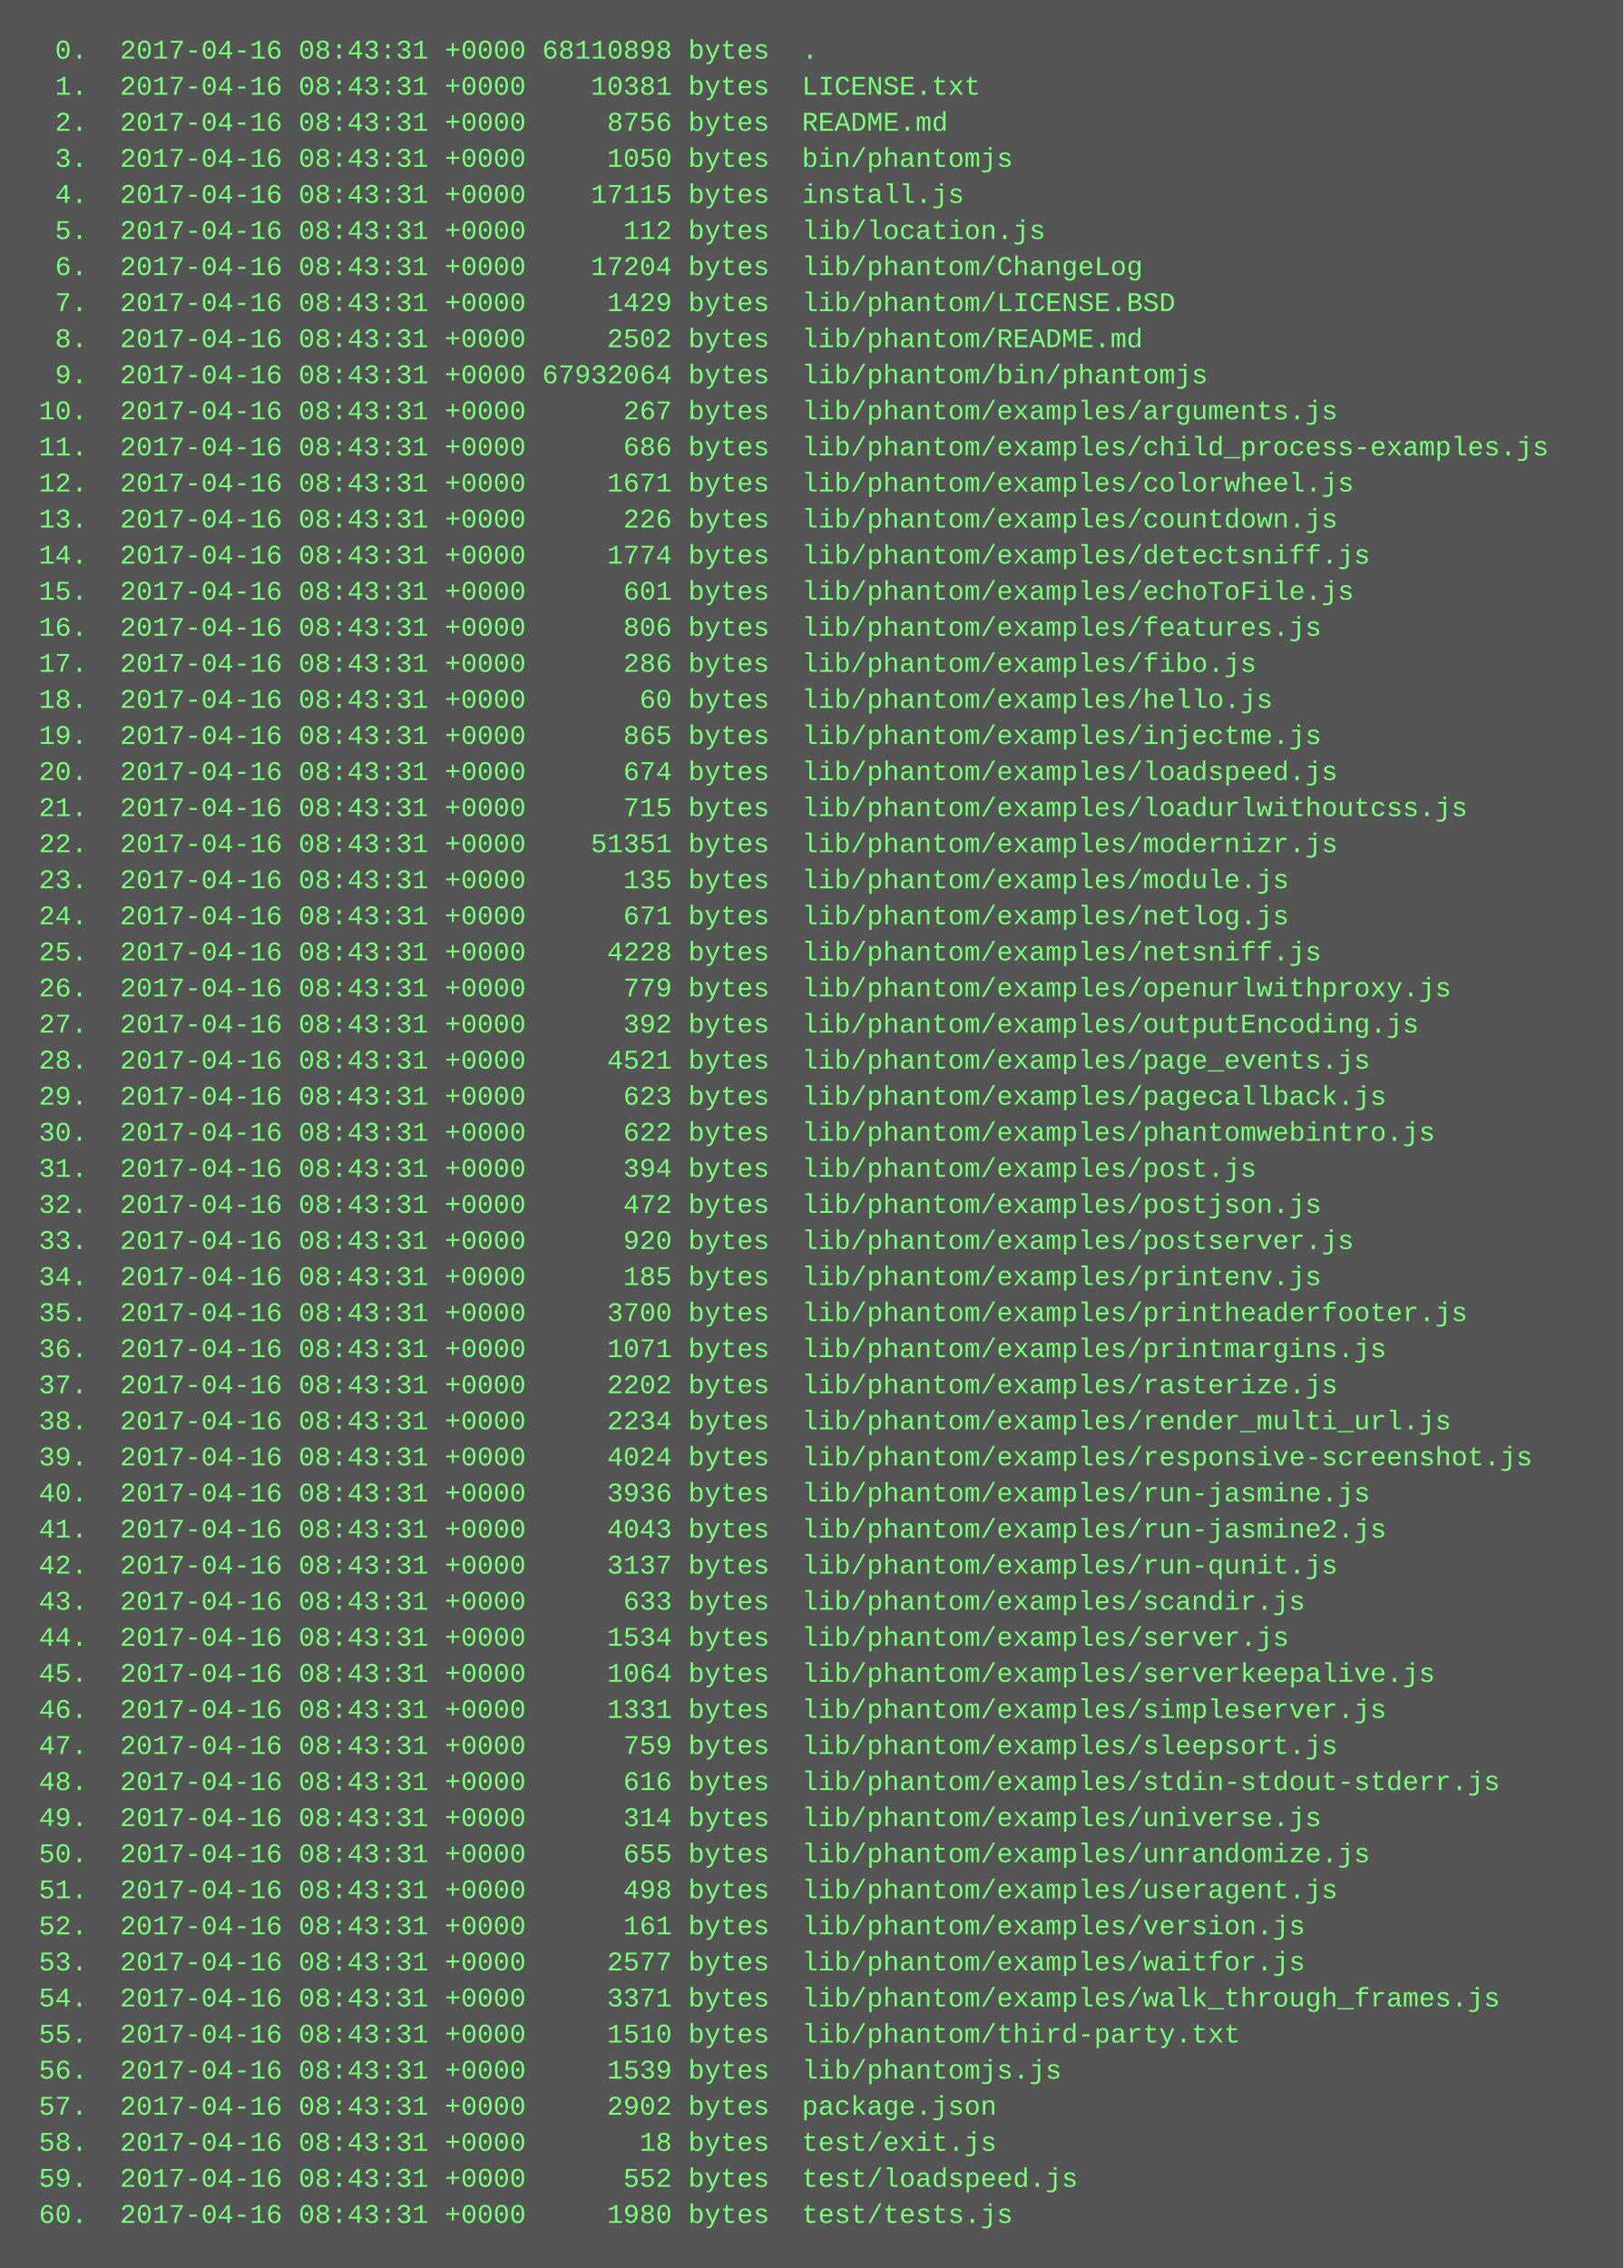
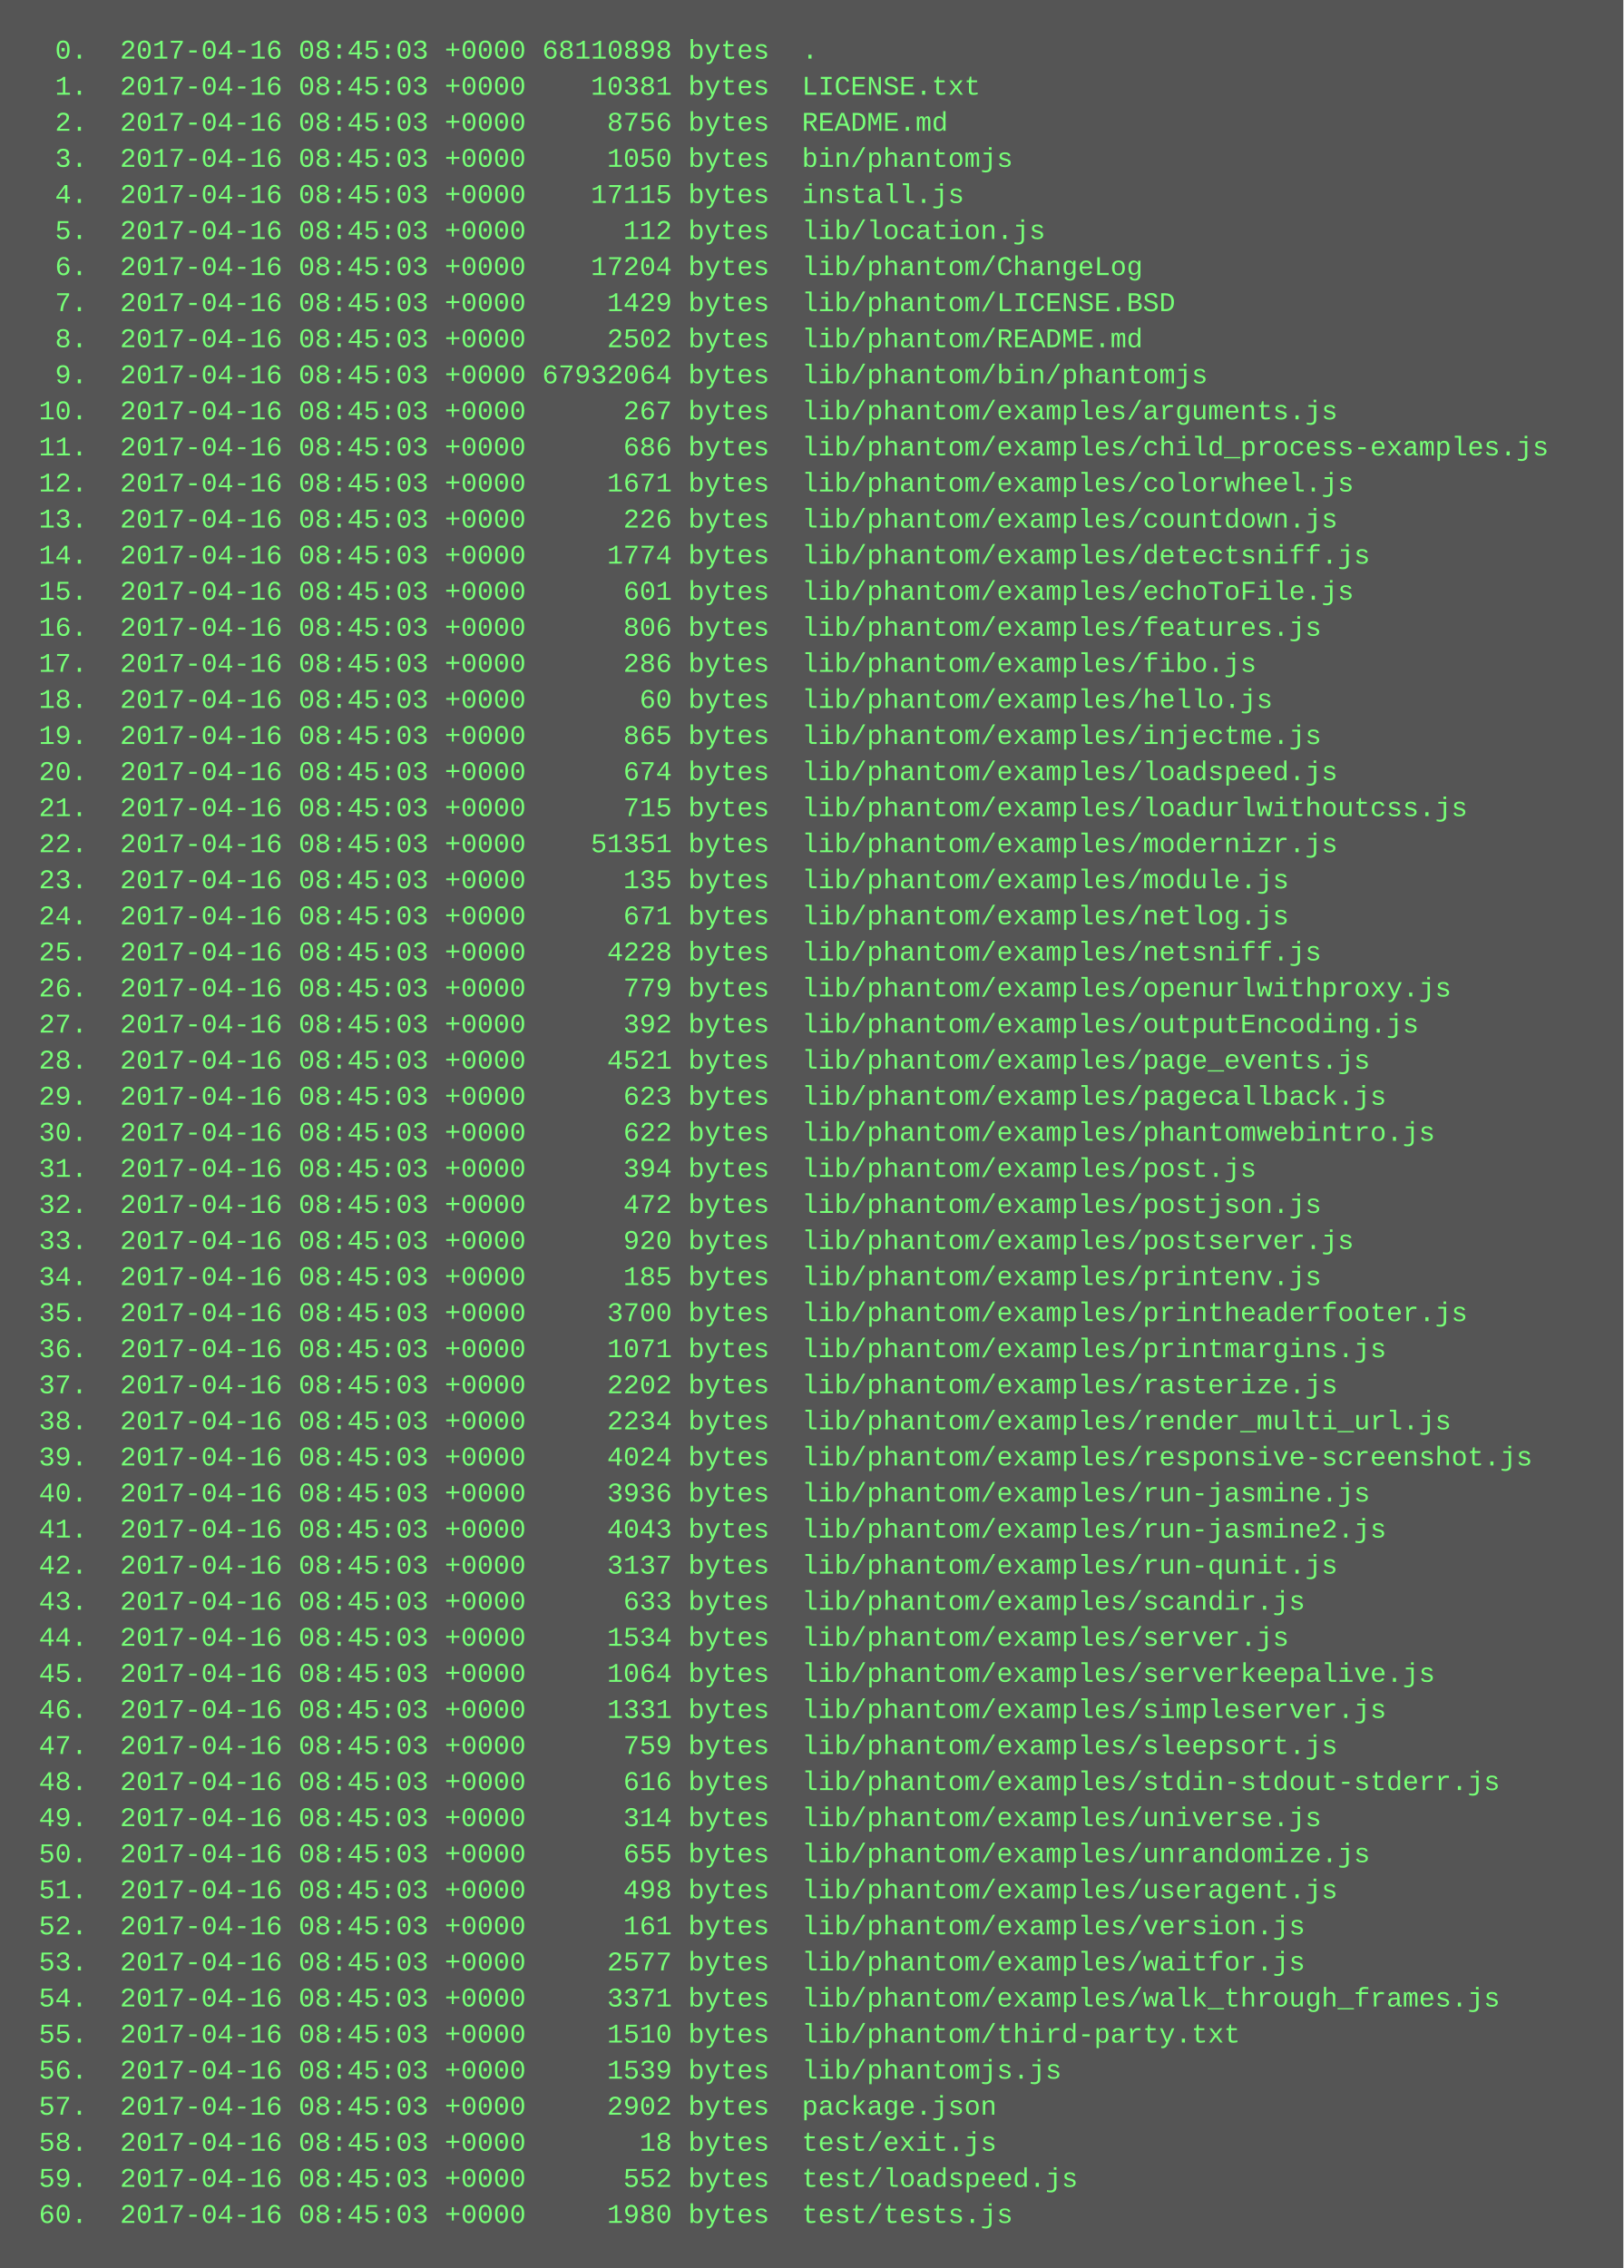
<svg xmlns="http://www.w3.org/2000/svg" height="1006" width="720">
  <rect height="1006" fill="#555" width="720" />
  <text fill="#7f7" font-family="Courier New" font-size="12" xml:space="preserve">
-     <tspan x="10" y="26">  0.  2017-04-16 08:43:31 +0000 68110898 bytes  .</tspan>
-     <tspan x="10" y="42">  1.  2017-04-16 08:43:31 +0000    10381 bytes  LICENSE.txt</tspan>
-     <tspan x="10" y="58">  2.  2017-04-16 08:43:31 +0000     8756 bytes  README.md</tspan>
-     <tspan x="10" y="74">  3.  2017-04-16 08:43:31 +0000     1050 bytes  bin/phantomjs</tspan>
-     <tspan x="10" y="90">  4.  2017-04-16 08:43:31 +0000    17115 bytes  install.js</tspan>
-     <tspan x="10" y="106">  5.  2017-04-16 08:43:31 +0000      112 bytes  lib/location.js</tspan>
-     <tspan x="10" y="122">  6.  2017-04-16 08:43:31 +0000    17204 bytes  lib/phantom/ChangeLog</tspan>
-     <tspan x="10" y="138">  7.  2017-04-16 08:43:31 +0000     1429 bytes  lib/phantom/LICENSE.BSD</tspan>
-     <tspan x="10" y="154">  8.  2017-04-16 08:43:31 +0000     2502 bytes  lib/phantom/README.md</tspan>
-     <tspan x="10" y="170">  9.  2017-04-16 08:43:31 +0000 67932064 bytes  lib/phantom/bin/phantomjs</tspan>
-     <tspan x="10" y="186"> 10.  2017-04-16 08:43:31 +0000      267 bytes  lib/phantom/examples/arguments.js</tspan>
-     <tspan x="10" y="202"> 11.  2017-04-16 08:43:31 +0000      686 bytes  lib/phantom/examples/child_process-examples.js</tspan>
-     <tspan x="10" y="218"> 12.  2017-04-16 08:43:31 +0000     1671 bytes  lib/phantom/examples/colorwheel.js</tspan>
-     <tspan x="10" y="234"> 13.  2017-04-16 08:43:31 +0000      226 bytes  lib/phantom/examples/countdown.js</tspan>
-     <tspan x="10" y="250"> 14.  2017-04-16 08:43:31 +0000     1774 bytes  lib/phantom/examples/detectsniff.js</tspan>
-     <tspan x="10" y="266"> 15.  2017-04-16 08:43:31 +0000      601 bytes  lib/phantom/examples/echoToFile.js</tspan>
-     <tspan x="10" y="282"> 16.  2017-04-16 08:43:31 +0000      806 bytes  lib/phantom/examples/features.js</tspan>
-     <tspan x="10" y="298"> 17.  2017-04-16 08:43:31 +0000      286 bytes  lib/phantom/examples/fibo.js</tspan>
-     <tspan x="10" y="314"> 18.  2017-04-16 08:43:31 +0000       60 bytes  lib/phantom/examples/hello.js</tspan>
-     <tspan x="10" y="330"> 19.  2017-04-16 08:43:31 +0000      865 bytes  lib/phantom/examples/injectme.js</tspan>
-     <tspan x="10" y="346"> 20.  2017-04-16 08:43:31 +0000      674 bytes  lib/phantom/examples/loadspeed.js</tspan>
-     <tspan x="10" y="362"> 21.  2017-04-16 08:43:31 +0000      715 bytes  lib/phantom/examples/loadurlwithoutcss.js</tspan>
-     <tspan x="10" y="378"> 22.  2017-04-16 08:43:31 +0000    51351 bytes  lib/phantom/examples/modernizr.js</tspan>
-     <tspan x="10" y="394"> 23.  2017-04-16 08:43:31 +0000      135 bytes  lib/phantom/examples/module.js</tspan>
-     <tspan x="10" y="410"> 24.  2017-04-16 08:43:31 +0000      671 bytes  lib/phantom/examples/netlog.js</tspan>
-     <tspan x="10" y="426"> 25.  2017-04-16 08:43:31 +0000     4228 bytes  lib/phantom/examples/netsniff.js</tspan>
-     <tspan x="10" y="442"> 26.  2017-04-16 08:43:31 +0000      779 bytes  lib/phantom/examples/openurlwithproxy.js</tspan>
-     <tspan x="10" y="458"> 27.  2017-04-16 08:43:31 +0000      392 bytes  lib/phantom/examples/outputEncoding.js</tspan>
-     <tspan x="10" y="474"> 28.  2017-04-16 08:43:31 +0000     4521 bytes  lib/phantom/examples/page_events.js</tspan>
-     <tspan x="10" y="490"> 29.  2017-04-16 08:43:31 +0000      623 bytes  lib/phantom/examples/pagecallback.js</tspan>
-     <tspan x="10" y="506"> 30.  2017-04-16 08:43:31 +0000      622 bytes  lib/phantom/examples/phantomwebintro.js</tspan>
-     <tspan x="10" y="522"> 31.  2017-04-16 08:43:31 +0000      394 bytes  lib/phantom/examples/post.js</tspan>
-     <tspan x="10" y="538"> 32.  2017-04-16 08:43:31 +0000      472 bytes  lib/phantom/examples/postjson.js</tspan>
-     <tspan x="10" y="554"> 33.  2017-04-16 08:43:31 +0000      920 bytes  lib/phantom/examples/postserver.js</tspan>
-     <tspan x="10" y="570"> 34.  2017-04-16 08:43:31 +0000      185 bytes  lib/phantom/examples/printenv.js</tspan>
-     <tspan x="10" y="586"> 35.  2017-04-16 08:43:31 +0000     3700 bytes  lib/phantom/examples/printheaderfooter.js</tspan>
-     <tspan x="10" y="602"> 36.  2017-04-16 08:43:31 +0000     1071 bytes  lib/phantom/examples/printmargins.js</tspan>
-     <tspan x="10" y="618"> 37.  2017-04-16 08:43:31 +0000     2202 bytes  lib/phantom/examples/rasterize.js</tspan>
-     <tspan x="10" y="634"> 38.  2017-04-16 08:43:31 +0000     2234 bytes  lib/phantom/examples/render_multi_url.js</tspan>
-     <tspan x="10" y="650"> 39.  2017-04-16 08:43:31 +0000     4024 bytes  lib/phantom/examples/responsive-screenshot.js</tspan>
-     <tspan x="10" y="666"> 40.  2017-04-16 08:43:31 +0000     3936 bytes  lib/phantom/examples/run-jasmine.js</tspan>
-     <tspan x="10" y="682"> 41.  2017-04-16 08:43:31 +0000     4043 bytes  lib/phantom/examples/run-jasmine2.js</tspan>
-     <tspan x="10" y="698"> 42.  2017-04-16 08:43:31 +0000     3137 bytes  lib/phantom/examples/run-qunit.js</tspan>
-     <tspan x="10" y="714"> 43.  2017-04-16 08:43:31 +0000      633 bytes  lib/phantom/examples/scandir.js</tspan>
-     <tspan x="10" y="730"> 44.  2017-04-16 08:43:31 +0000     1534 bytes  lib/phantom/examples/server.js</tspan>
-     <tspan x="10" y="746"> 45.  2017-04-16 08:43:31 +0000     1064 bytes  lib/phantom/examples/serverkeepalive.js</tspan>
-     <tspan x="10" y="762"> 46.  2017-04-16 08:43:31 +0000     1331 bytes  lib/phantom/examples/simpleserver.js</tspan>
-     <tspan x="10" y="778"> 47.  2017-04-16 08:43:31 +0000      759 bytes  lib/phantom/examples/sleepsort.js</tspan>
-     <tspan x="10" y="794"> 48.  2017-04-16 08:43:31 +0000      616 bytes  lib/phantom/examples/stdin-stdout-stderr.js</tspan>
-     <tspan x="10" y="810"> 49.  2017-04-16 08:43:31 +0000      314 bytes  lib/phantom/examples/universe.js</tspan>
-     <tspan x="10" y="826"> 50.  2017-04-16 08:43:31 +0000      655 bytes  lib/phantom/examples/unrandomize.js</tspan>
-     <tspan x="10" y="842"> 51.  2017-04-16 08:43:31 +0000      498 bytes  lib/phantom/examples/useragent.js</tspan>
-     <tspan x="10" y="858"> 52.  2017-04-16 08:43:31 +0000      161 bytes  lib/phantom/examples/version.js</tspan>
-     <tspan x="10" y="874"> 53.  2017-04-16 08:43:31 +0000     2577 bytes  lib/phantom/examples/waitfor.js</tspan>
-     <tspan x="10" y="890"> 54.  2017-04-16 08:43:31 +0000     3371 bytes  lib/phantom/examples/walk_through_frames.js</tspan>
-     <tspan x="10" y="906"> 55.  2017-04-16 08:43:31 +0000     1510 bytes  lib/phantom/third-party.txt</tspan>
-     <tspan x="10" y="922"> 56.  2017-04-16 08:43:31 +0000     1539 bytes  lib/phantomjs.js</tspan>
-     <tspan x="10" y="938"> 57.  2017-04-16 08:43:31 +0000     2902 bytes  package.json</tspan>
-     <tspan x="10" y="954"> 58.  2017-04-16 08:43:31 +0000       18 bytes  test/exit.js</tspan>
-     <tspan x="10" y="970"> 59.  2017-04-16 08:43:31 +0000      552 bytes  test/loadspeed.js</tspan>
-     <tspan x="10" y="986"> 60.  2017-04-16 08:43:31 +0000     1980 bytes  test/tests.js</tspan>
+     <tspan x="10" y="26">  0.  2017-04-16 08:45:03 +0000 68110898 bytes  .</tspan>
+     <tspan x="10" y="42">  1.  2017-04-16 08:45:03 +0000    10381 bytes  LICENSE.txt</tspan>
+     <tspan x="10" y="58">  2.  2017-04-16 08:45:03 +0000     8756 bytes  README.md</tspan>
+     <tspan x="10" y="74">  3.  2017-04-16 08:45:03 +0000     1050 bytes  bin/phantomjs</tspan>
+     <tspan x="10" y="90">  4.  2017-04-16 08:45:03 +0000    17115 bytes  install.js</tspan>
+     <tspan x="10" y="106">  5.  2017-04-16 08:45:03 +0000      112 bytes  lib/location.js</tspan>
+     <tspan x="10" y="122">  6.  2017-04-16 08:45:03 +0000    17204 bytes  lib/phantom/ChangeLog</tspan>
+     <tspan x="10" y="138">  7.  2017-04-16 08:45:03 +0000     1429 bytes  lib/phantom/LICENSE.BSD</tspan>
+     <tspan x="10" y="154">  8.  2017-04-16 08:45:03 +0000     2502 bytes  lib/phantom/README.md</tspan>
+     <tspan x="10" y="170">  9.  2017-04-16 08:45:03 +0000 67932064 bytes  lib/phantom/bin/phantomjs</tspan>
+     <tspan x="10" y="186"> 10.  2017-04-16 08:45:03 +0000      267 bytes  lib/phantom/examples/arguments.js</tspan>
+     <tspan x="10" y="202"> 11.  2017-04-16 08:45:03 +0000      686 bytes  lib/phantom/examples/child_process-examples.js</tspan>
+     <tspan x="10" y="218"> 12.  2017-04-16 08:45:03 +0000     1671 bytes  lib/phantom/examples/colorwheel.js</tspan>
+     <tspan x="10" y="234"> 13.  2017-04-16 08:45:03 +0000      226 bytes  lib/phantom/examples/countdown.js</tspan>
+     <tspan x="10" y="250"> 14.  2017-04-16 08:45:03 +0000     1774 bytes  lib/phantom/examples/detectsniff.js</tspan>
+     <tspan x="10" y="266"> 15.  2017-04-16 08:45:03 +0000      601 bytes  lib/phantom/examples/echoToFile.js</tspan>
+     <tspan x="10" y="282"> 16.  2017-04-16 08:45:03 +0000      806 bytes  lib/phantom/examples/features.js</tspan>
+     <tspan x="10" y="298"> 17.  2017-04-16 08:45:03 +0000      286 bytes  lib/phantom/examples/fibo.js</tspan>
+     <tspan x="10" y="314"> 18.  2017-04-16 08:45:03 +0000       60 bytes  lib/phantom/examples/hello.js</tspan>
+     <tspan x="10" y="330"> 19.  2017-04-16 08:45:03 +0000      865 bytes  lib/phantom/examples/injectme.js</tspan>
+     <tspan x="10" y="346"> 20.  2017-04-16 08:45:03 +0000      674 bytes  lib/phantom/examples/loadspeed.js</tspan>
+     <tspan x="10" y="362"> 21.  2017-04-16 08:45:03 +0000      715 bytes  lib/phantom/examples/loadurlwithoutcss.js</tspan>
+     <tspan x="10" y="378"> 22.  2017-04-16 08:45:03 +0000    51351 bytes  lib/phantom/examples/modernizr.js</tspan>
+     <tspan x="10" y="394"> 23.  2017-04-16 08:45:03 +0000      135 bytes  lib/phantom/examples/module.js</tspan>
+     <tspan x="10" y="410"> 24.  2017-04-16 08:45:03 +0000      671 bytes  lib/phantom/examples/netlog.js</tspan>
+     <tspan x="10" y="426"> 25.  2017-04-16 08:45:03 +0000     4228 bytes  lib/phantom/examples/netsniff.js</tspan>
+     <tspan x="10" y="442"> 26.  2017-04-16 08:45:03 +0000      779 bytes  lib/phantom/examples/openurlwithproxy.js</tspan>
+     <tspan x="10" y="458"> 27.  2017-04-16 08:45:03 +0000      392 bytes  lib/phantom/examples/outputEncoding.js</tspan>
+     <tspan x="10" y="474"> 28.  2017-04-16 08:45:03 +0000     4521 bytes  lib/phantom/examples/page_events.js</tspan>
+     <tspan x="10" y="490"> 29.  2017-04-16 08:45:03 +0000      623 bytes  lib/phantom/examples/pagecallback.js</tspan>
+     <tspan x="10" y="506"> 30.  2017-04-16 08:45:03 +0000      622 bytes  lib/phantom/examples/phantomwebintro.js</tspan>
+     <tspan x="10" y="522"> 31.  2017-04-16 08:45:03 +0000      394 bytes  lib/phantom/examples/post.js</tspan>
+     <tspan x="10" y="538"> 32.  2017-04-16 08:45:03 +0000      472 bytes  lib/phantom/examples/postjson.js</tspan>
+     <tspan x="10" y="554"> 33.  2017-04-16 08:45:03 +0000      920 bytes  lib/phantom/examples/postserver.js</tspan>
+     <tspan x="10" y="570"> 34.  2017-04-16 08:45:03 +0000      185 bytes  lib/phantom/examples/printenv.js</tspan>
+     <tspan x="10" y="586"> 35.  2017-04-16 08:45:03 +0000     3700 bytes  lib/phantom/examples/printheaderfooter.js</tspan>
+     <tspan x="10" y="602"> 36.  2017-04-16 08:45:03 +0000     1071 bytes  lib/phantom/examples/printmargins.js</tspan>
+     <tspan x="10" y="618"> 37.  2017-04-16 08:45:03 +0000     2202 bytes  lib/phantom/examples/rasterize.js</tspan>
+     <tspan x="10" y="634"> 38.  2017-04-16 08:45:03 +0000     2234 bytes  lib/phantom/examples/render_multi_url.js</tspan>
+     <tspan x="10" y="650"> 39.  2017-04-16 08:45:03 +0000     4024 bytes  lib/phantom/examples/responsive-screenshot.js</tspan>
+     <tspan x="10" y="666"> 40.  2017-04-16 08:45:03 +0000     3936 bytes  lib/phantom/examples/run-jasmine.js</tspan>
+     <tspan x="10" y="682"> 41.  2017-04-16 08:45:03 +0000     4043 bytes  lib/phantom/examples/run-jasmine2.js</tspan>
+     <tspan x="10" y="698"> 42.  2017-04-16 08:45:03 +0000     3137 bytes  lib/phantom/examples/run-qunit.js</tspan>
+     <tspan x="10" y="714"> 43.  2017-04-16 08:45:03 +0000      633 bytes  lib/phantom/examples/scandir.js</tspan>
+     <tspan x="10" y="730"> 44.  2017-04-16 08:45:03 +0000     1534 bytes  lib/phantom/examples/server.js</tspan>
+     <tspan x="10" y="746"> 45.  2017-04-16 08:45:03 +0000     1064 bytes  lib/phantom/examples/serverkeepalive.js</tspan>
+     <tspan x="10" y="762"> 46.  2017-04-16 08:45:03 +0000     1331 bytes  lib/phantom/examples/simpleserver.js</tspan>
+     <tspan x="10" y="778"> 47.  2017-04-16 08:45:03 +0000      759 bytes  lib/phantom/examples/sleepsort.js</tspan>
+     <tspan x="10" y="794"> 48.  2017-04-16 08:45:03 +0000      616 bytes  lib/phantom/examples/stdin-stdout-stderr.js</tspan>
+     <tspan x="10" y="810"> 49.  2017-04-16 08:45:03 +0000      314 bytes  lib/phantom/examples/universe.js</tspan>
+     <tspan x="10" y="826"> 50.  2017-04-16 08:45:03 +0000      655 bytes  lib/phantom/examples/unrandomize.js</tspan>
+     <tspan x="10" y="842"> 51.  2017-04-16 08:45:03 +0000      498 bytes  lib/phantom/examples/useragent.js</tspan>
+     <tspan x="10" y="858"> 52.  2017-04-16 08:45:03 +0000      161 bytes  lib/phantom/examples/version.js</tspan>
+     <tspan x="10" y="874"> 53.  2017-04-16 08:45:03 +0000     2577 bytes  lib/phantom/examples/waitfor.js</tspan>
+     <tspan x="10" y="890"> 54.  2017-04-16 08:45:03 +0000     3371 bytes  lib/phantom/examples/walk_through_frames.js</tspan>
+     <tspan x="10" y="906"> 55.  2017-04-16 08:45:03 +0000     1510 bytes  lib/phantom/third-party.txt</tspan>
+     <tspan x="10" y="922"> 56.  2017-04-16 08:45:03 +0000     1539 bytes  lib/phantomjs.js</tspan>
+     <tspan x="10" y="938"> 57.  2017-04-16 08:45:03 +0000     2902 bytes  package.json</tspan>
+     <tspan x="10" y="954"> 58.  2017-04-16 08:45:03 +0000       18 bytes  test/exit.js</tspan>
+     <tspan x="10" y="970"> 59.  2017-04-16 08:45:03 +0000      552 bytes  test/loadspeed.js</tspan>
+     <tspan x="10" y="986"> 60.  2017-04-16 08:45:03 +0000     1980 bytes  test/tests.js</tspan>
  </text>
</svg>
